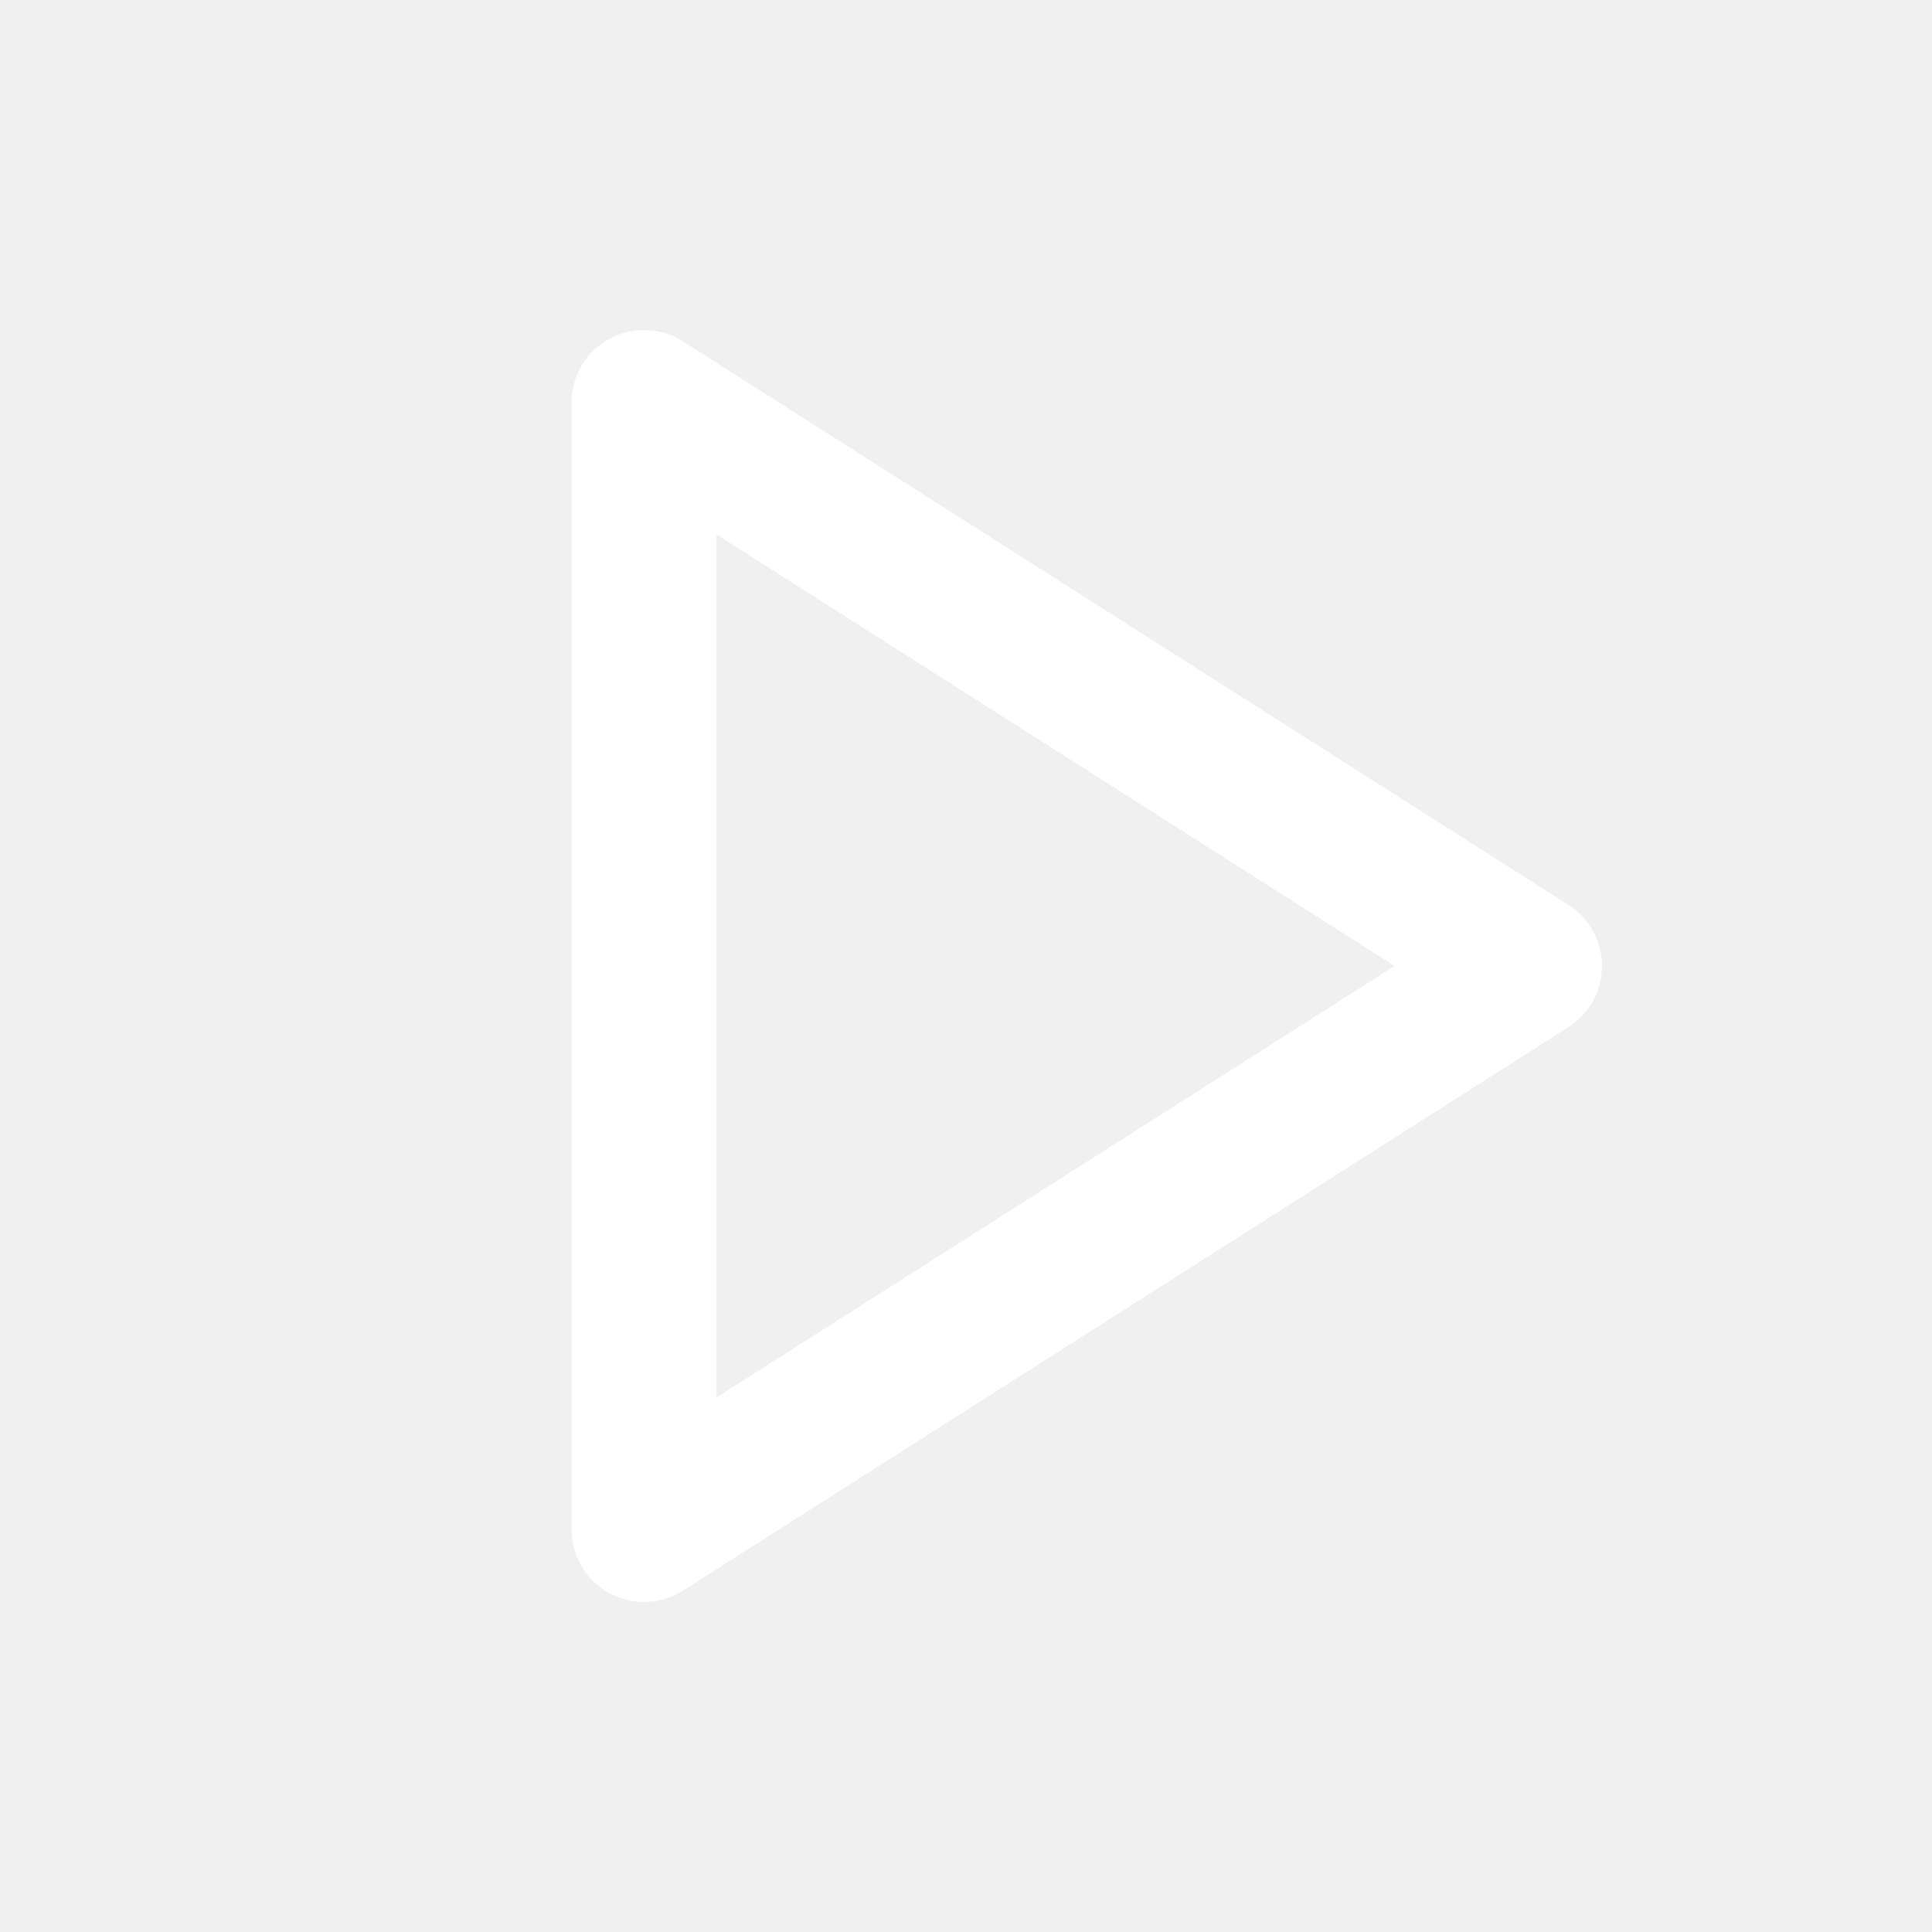
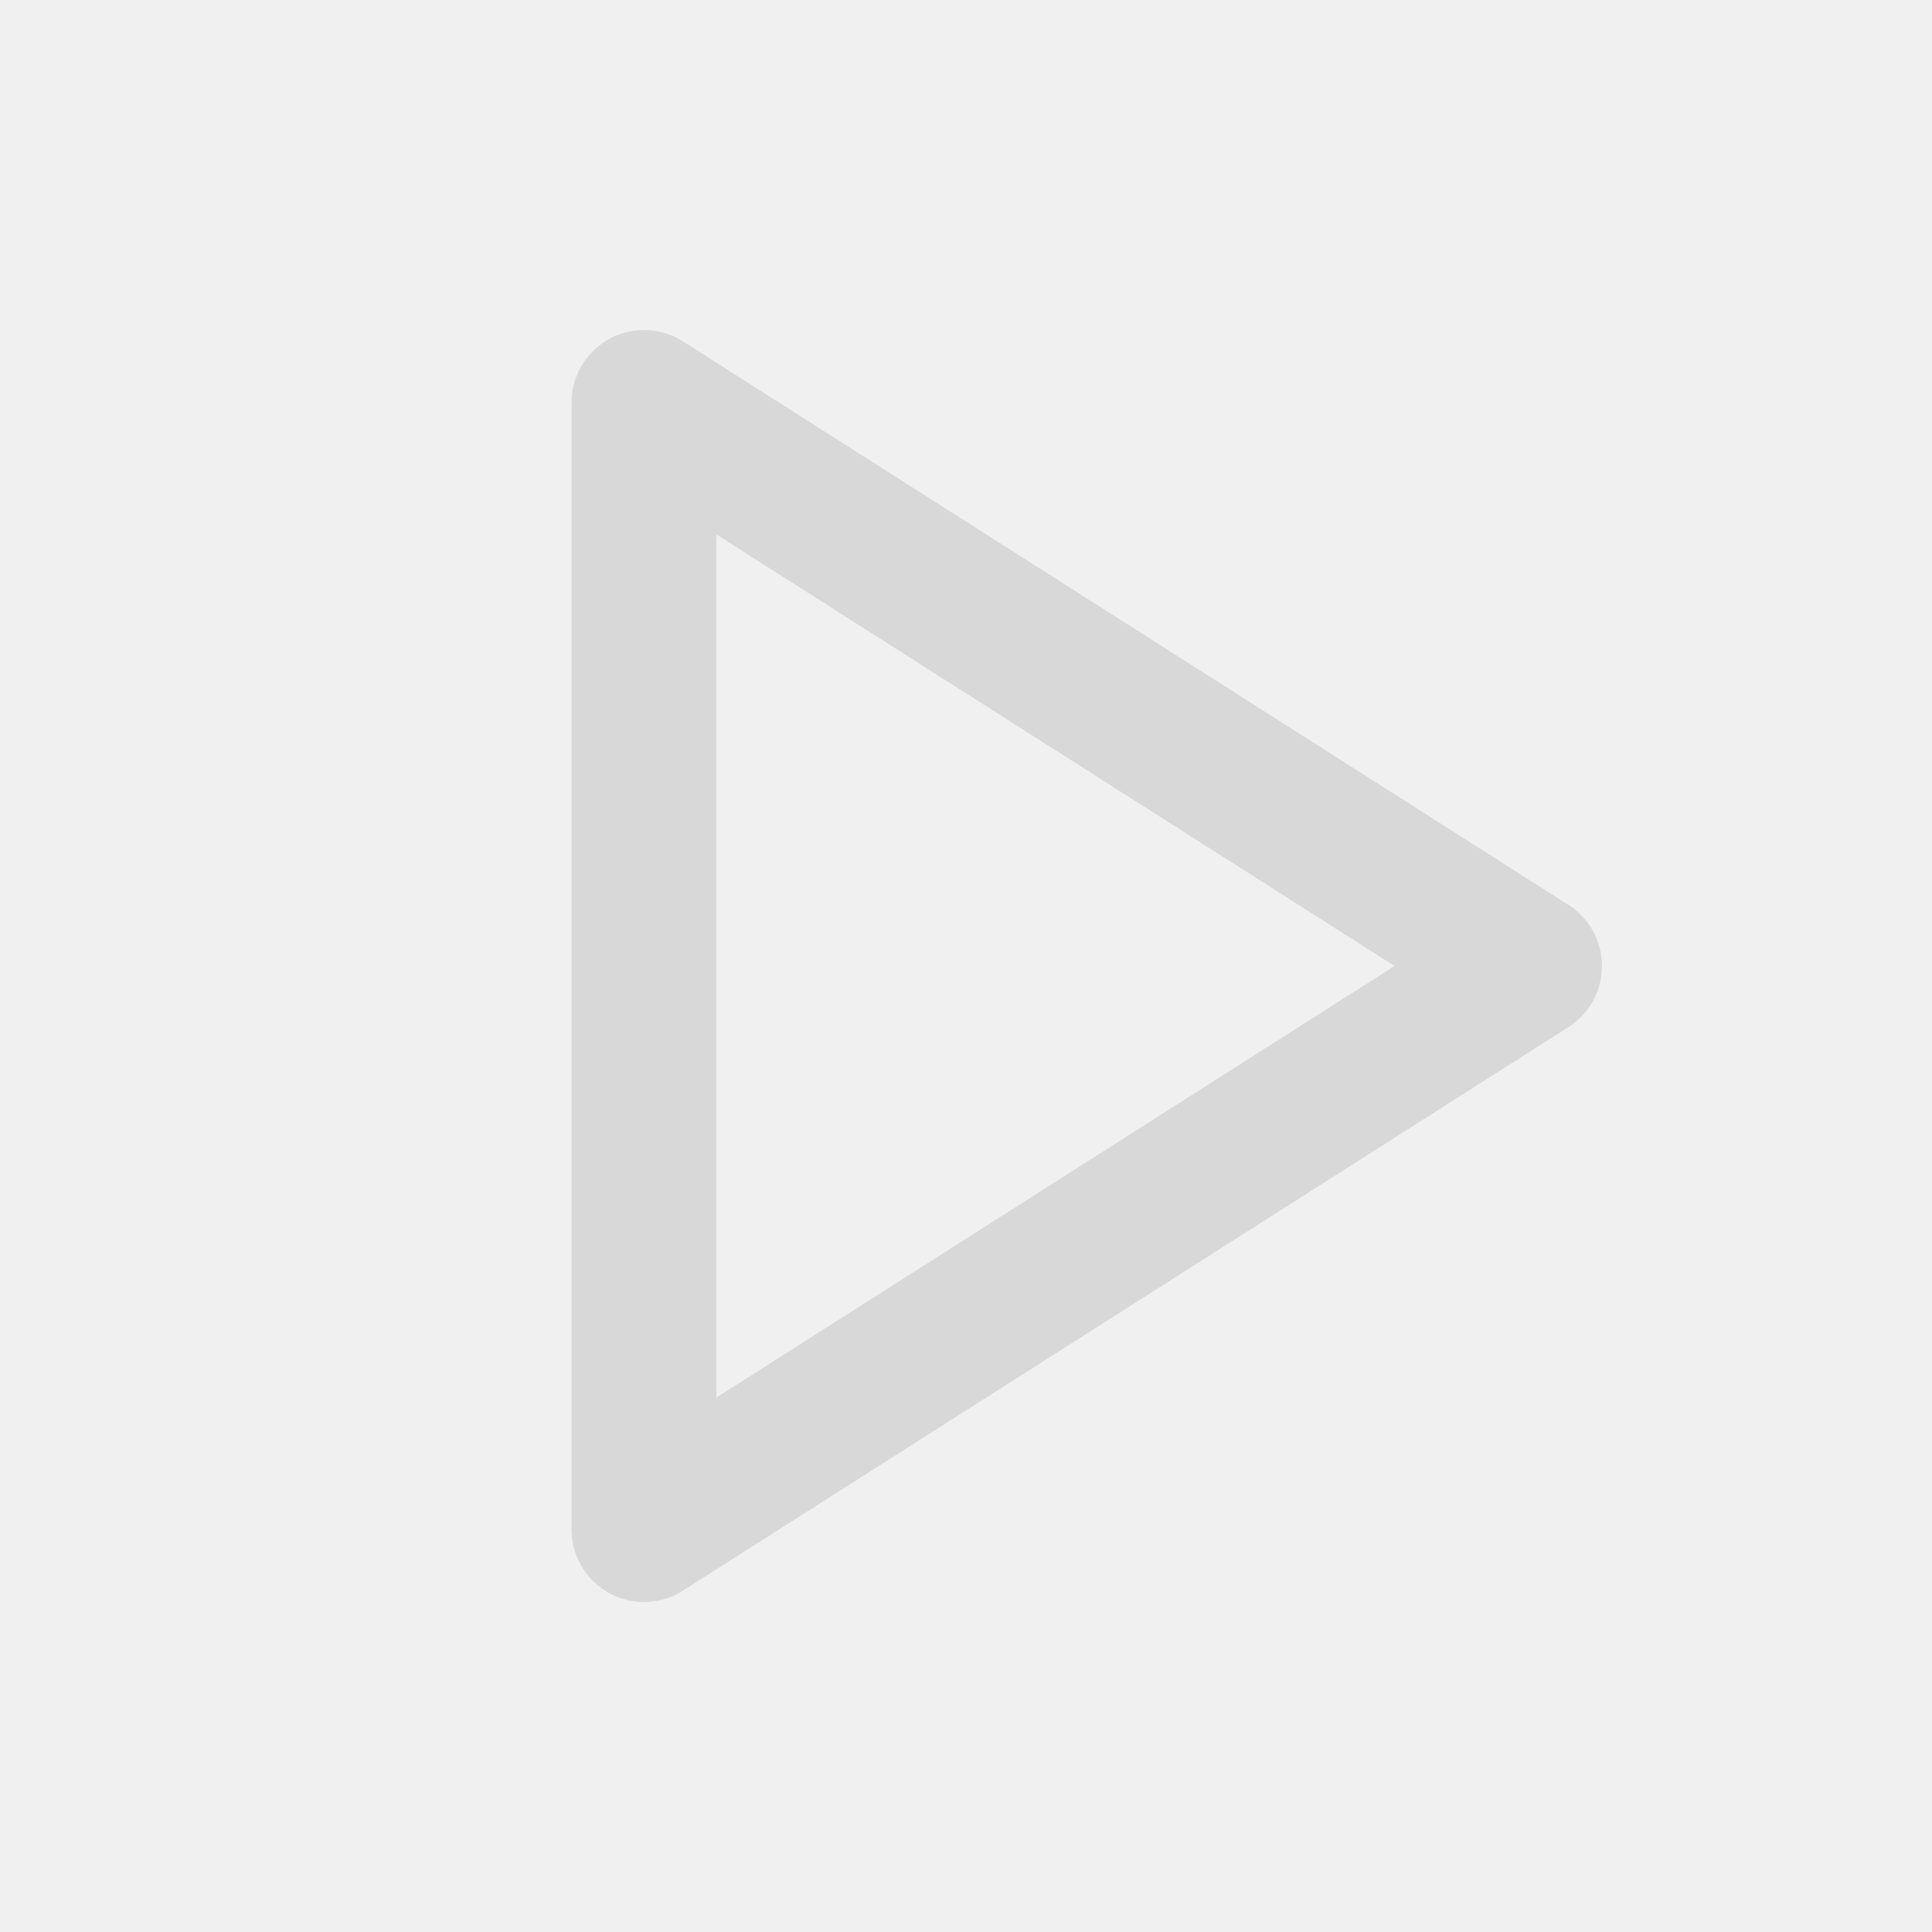
<svg xmlns="http://www.w3.org/2000/svg" width="24" height="24" viewBox="0 0 24 24">
-   <path d="M8 5 19 12 8 19Z" fill="none" stroke="#FFFFFF" stroke-width="1.8" stroke-linejoin="round" />
+   <path d="M8 5 19 12 8 19Z" fill="none" stroke="#D8D8D8" stroke-width="1.8" stroke-linejoin="round" />
</svg>
